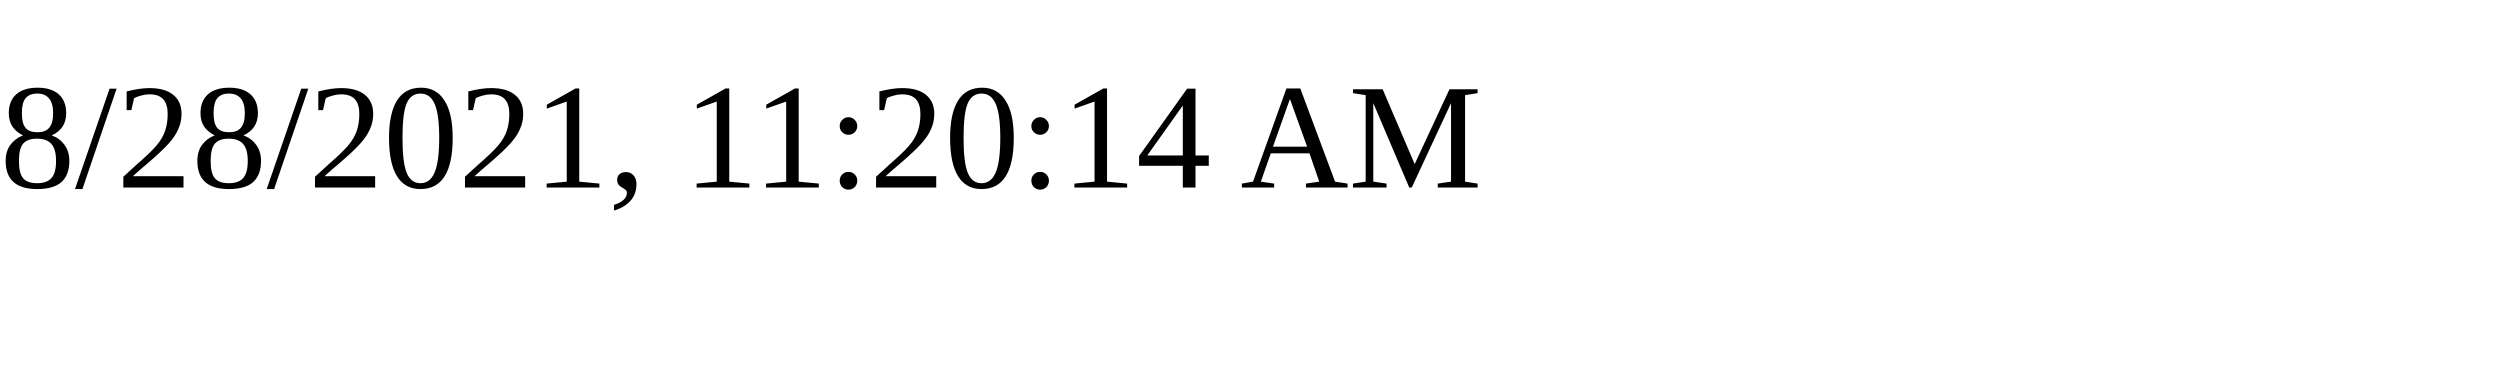
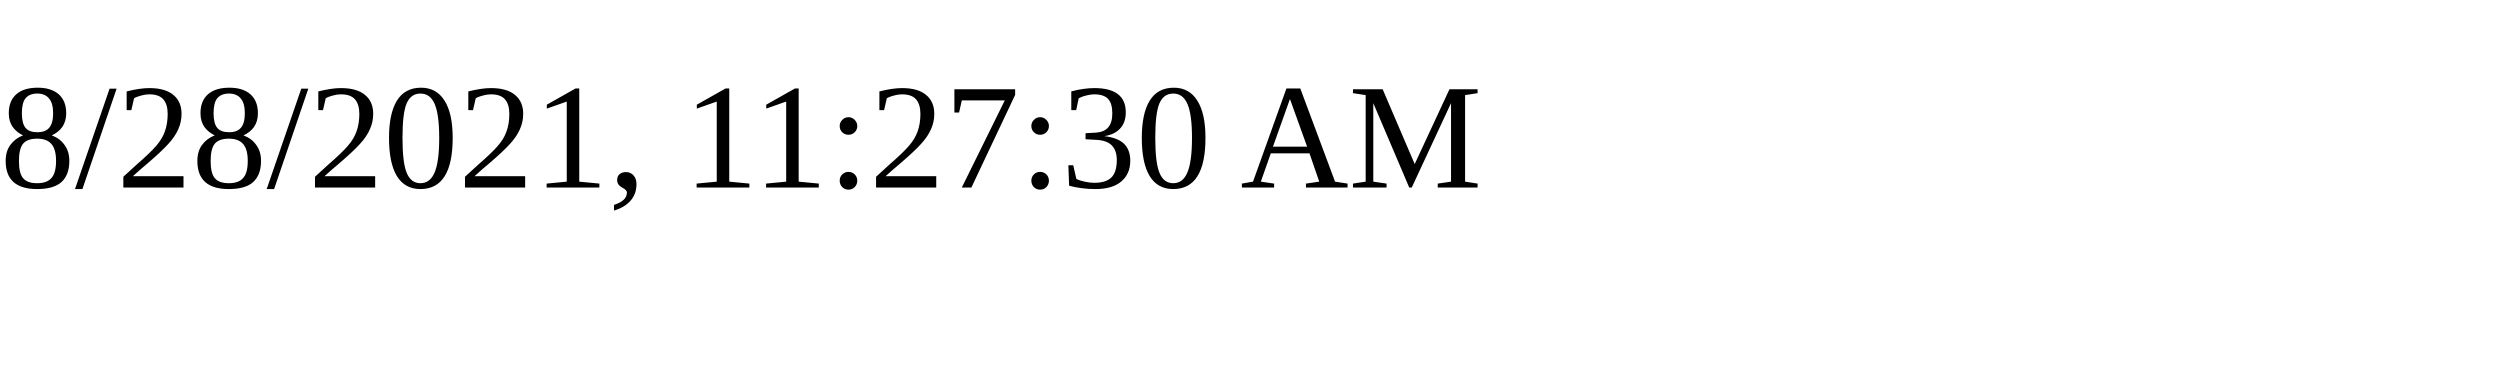
<svg xmlns="http://www.w3.org/2000/svg" height="30" width="200">
-   <text x="0" y="15">8/28/2021, 11:20:14 AM</text>
+   <text x="0" y="15">8/28/2021, 11:27:30 AM</text>
</svg>
